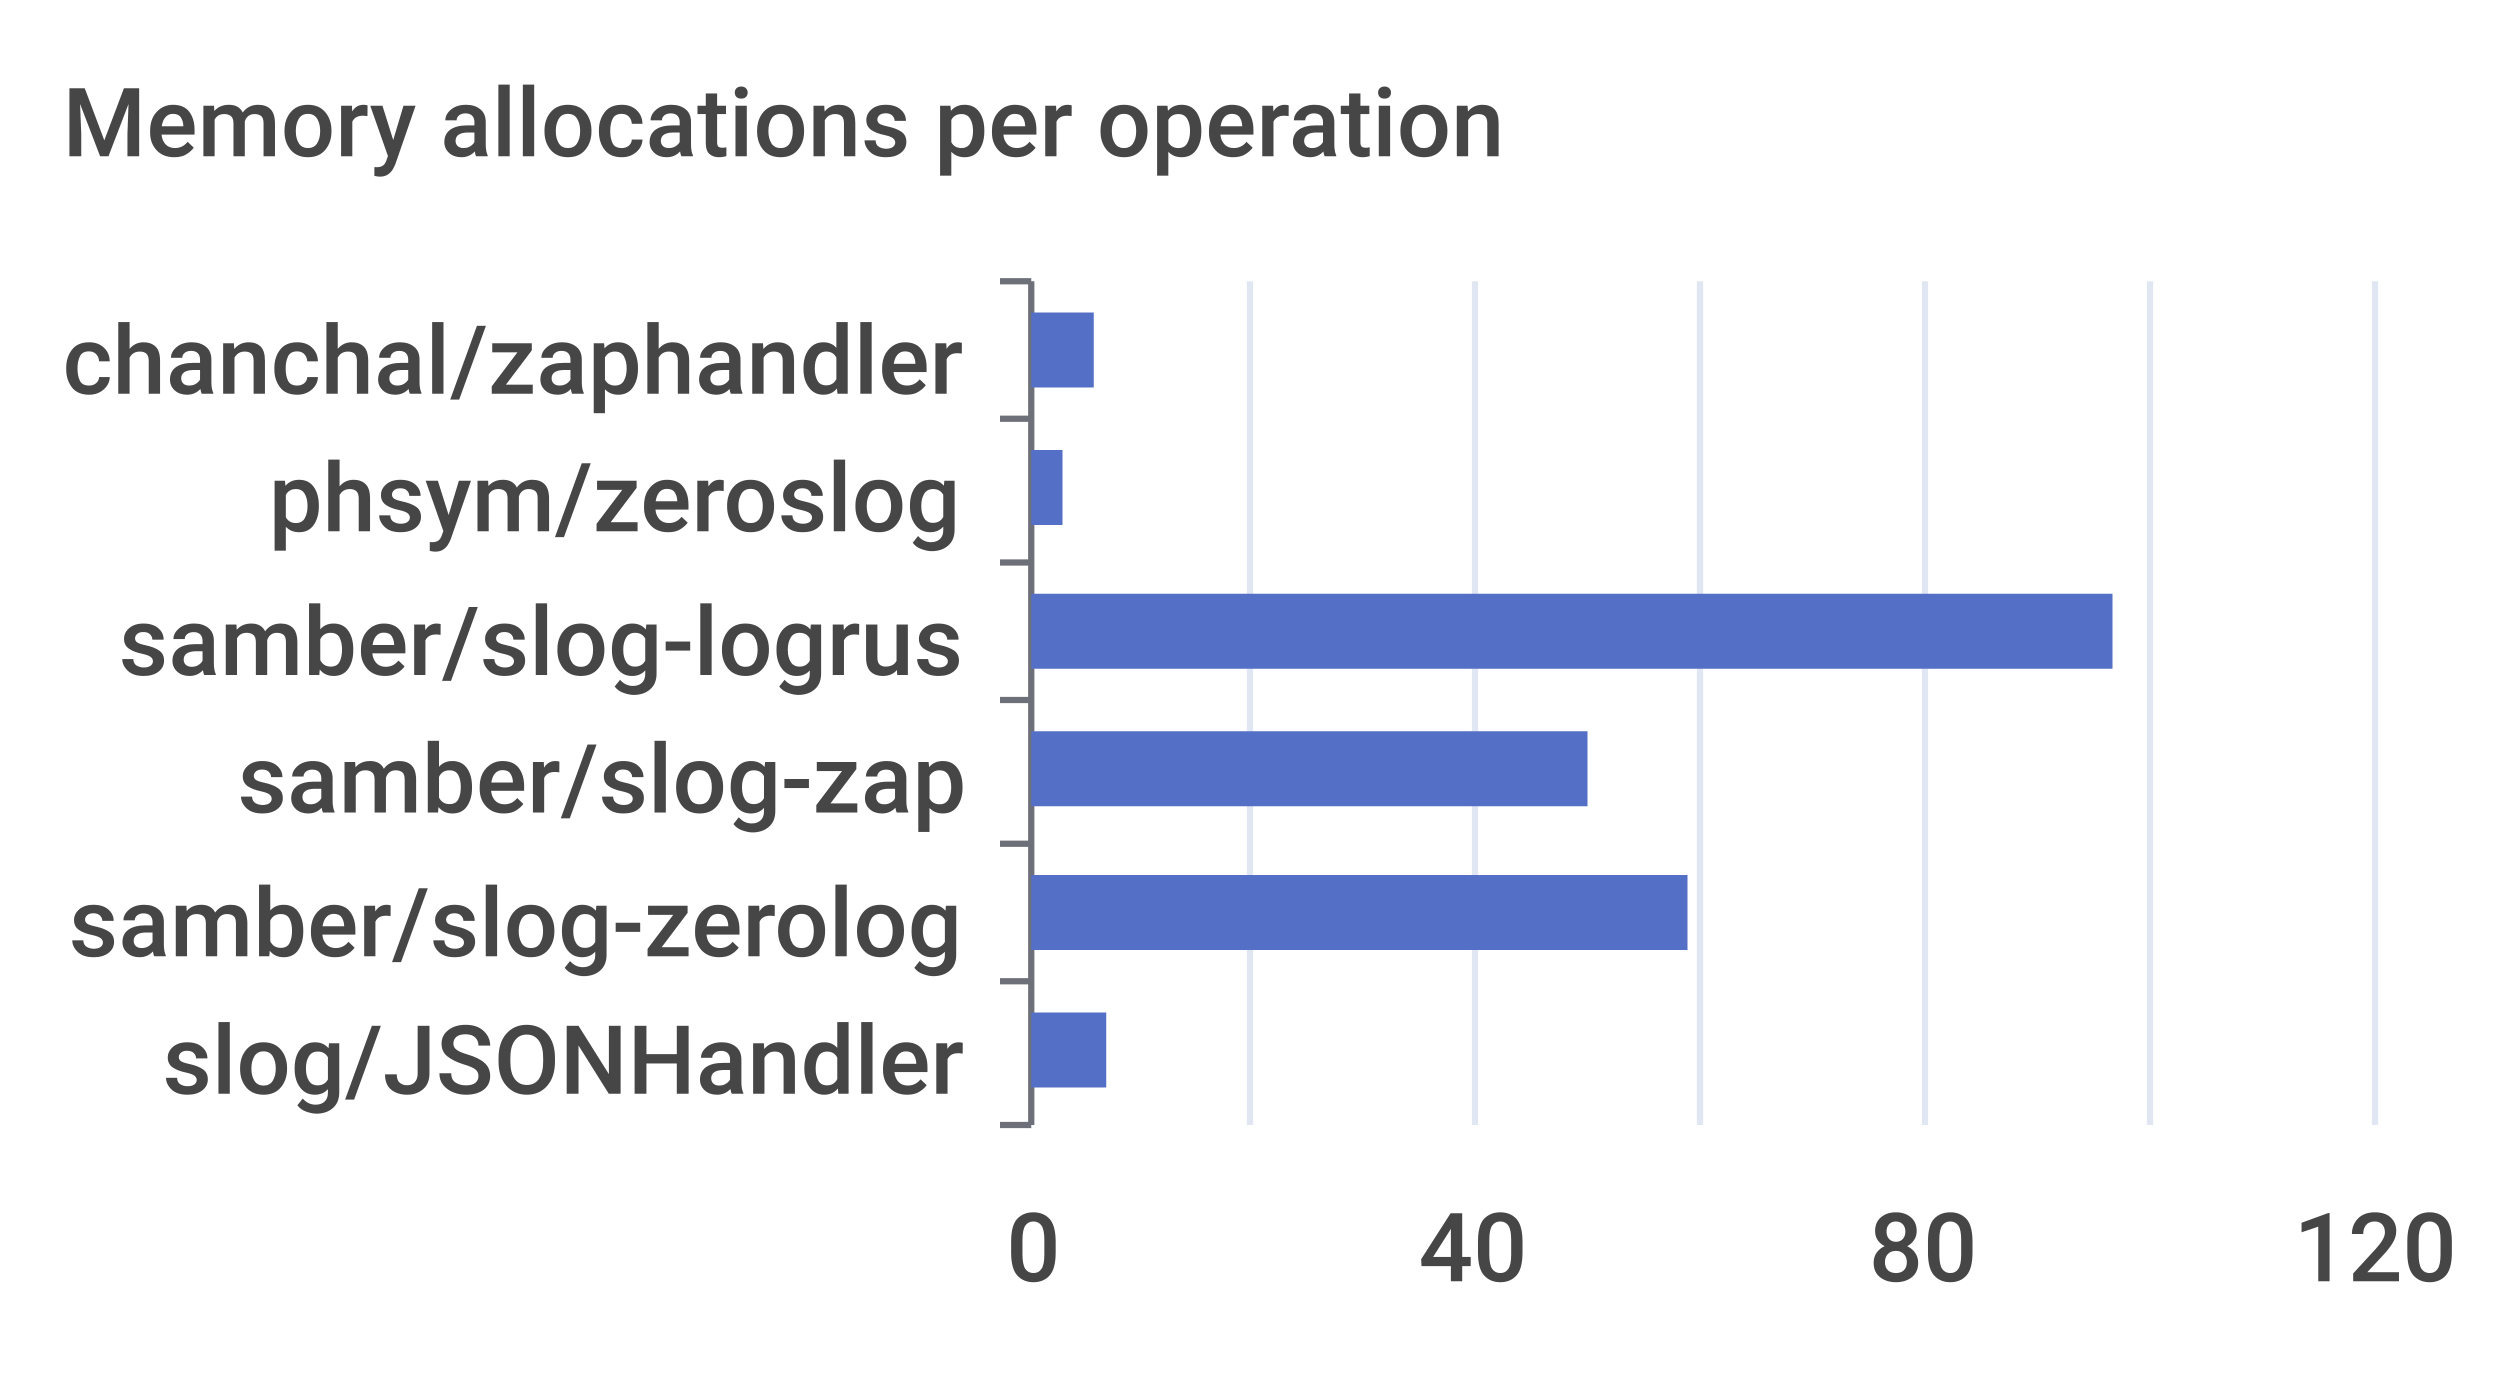
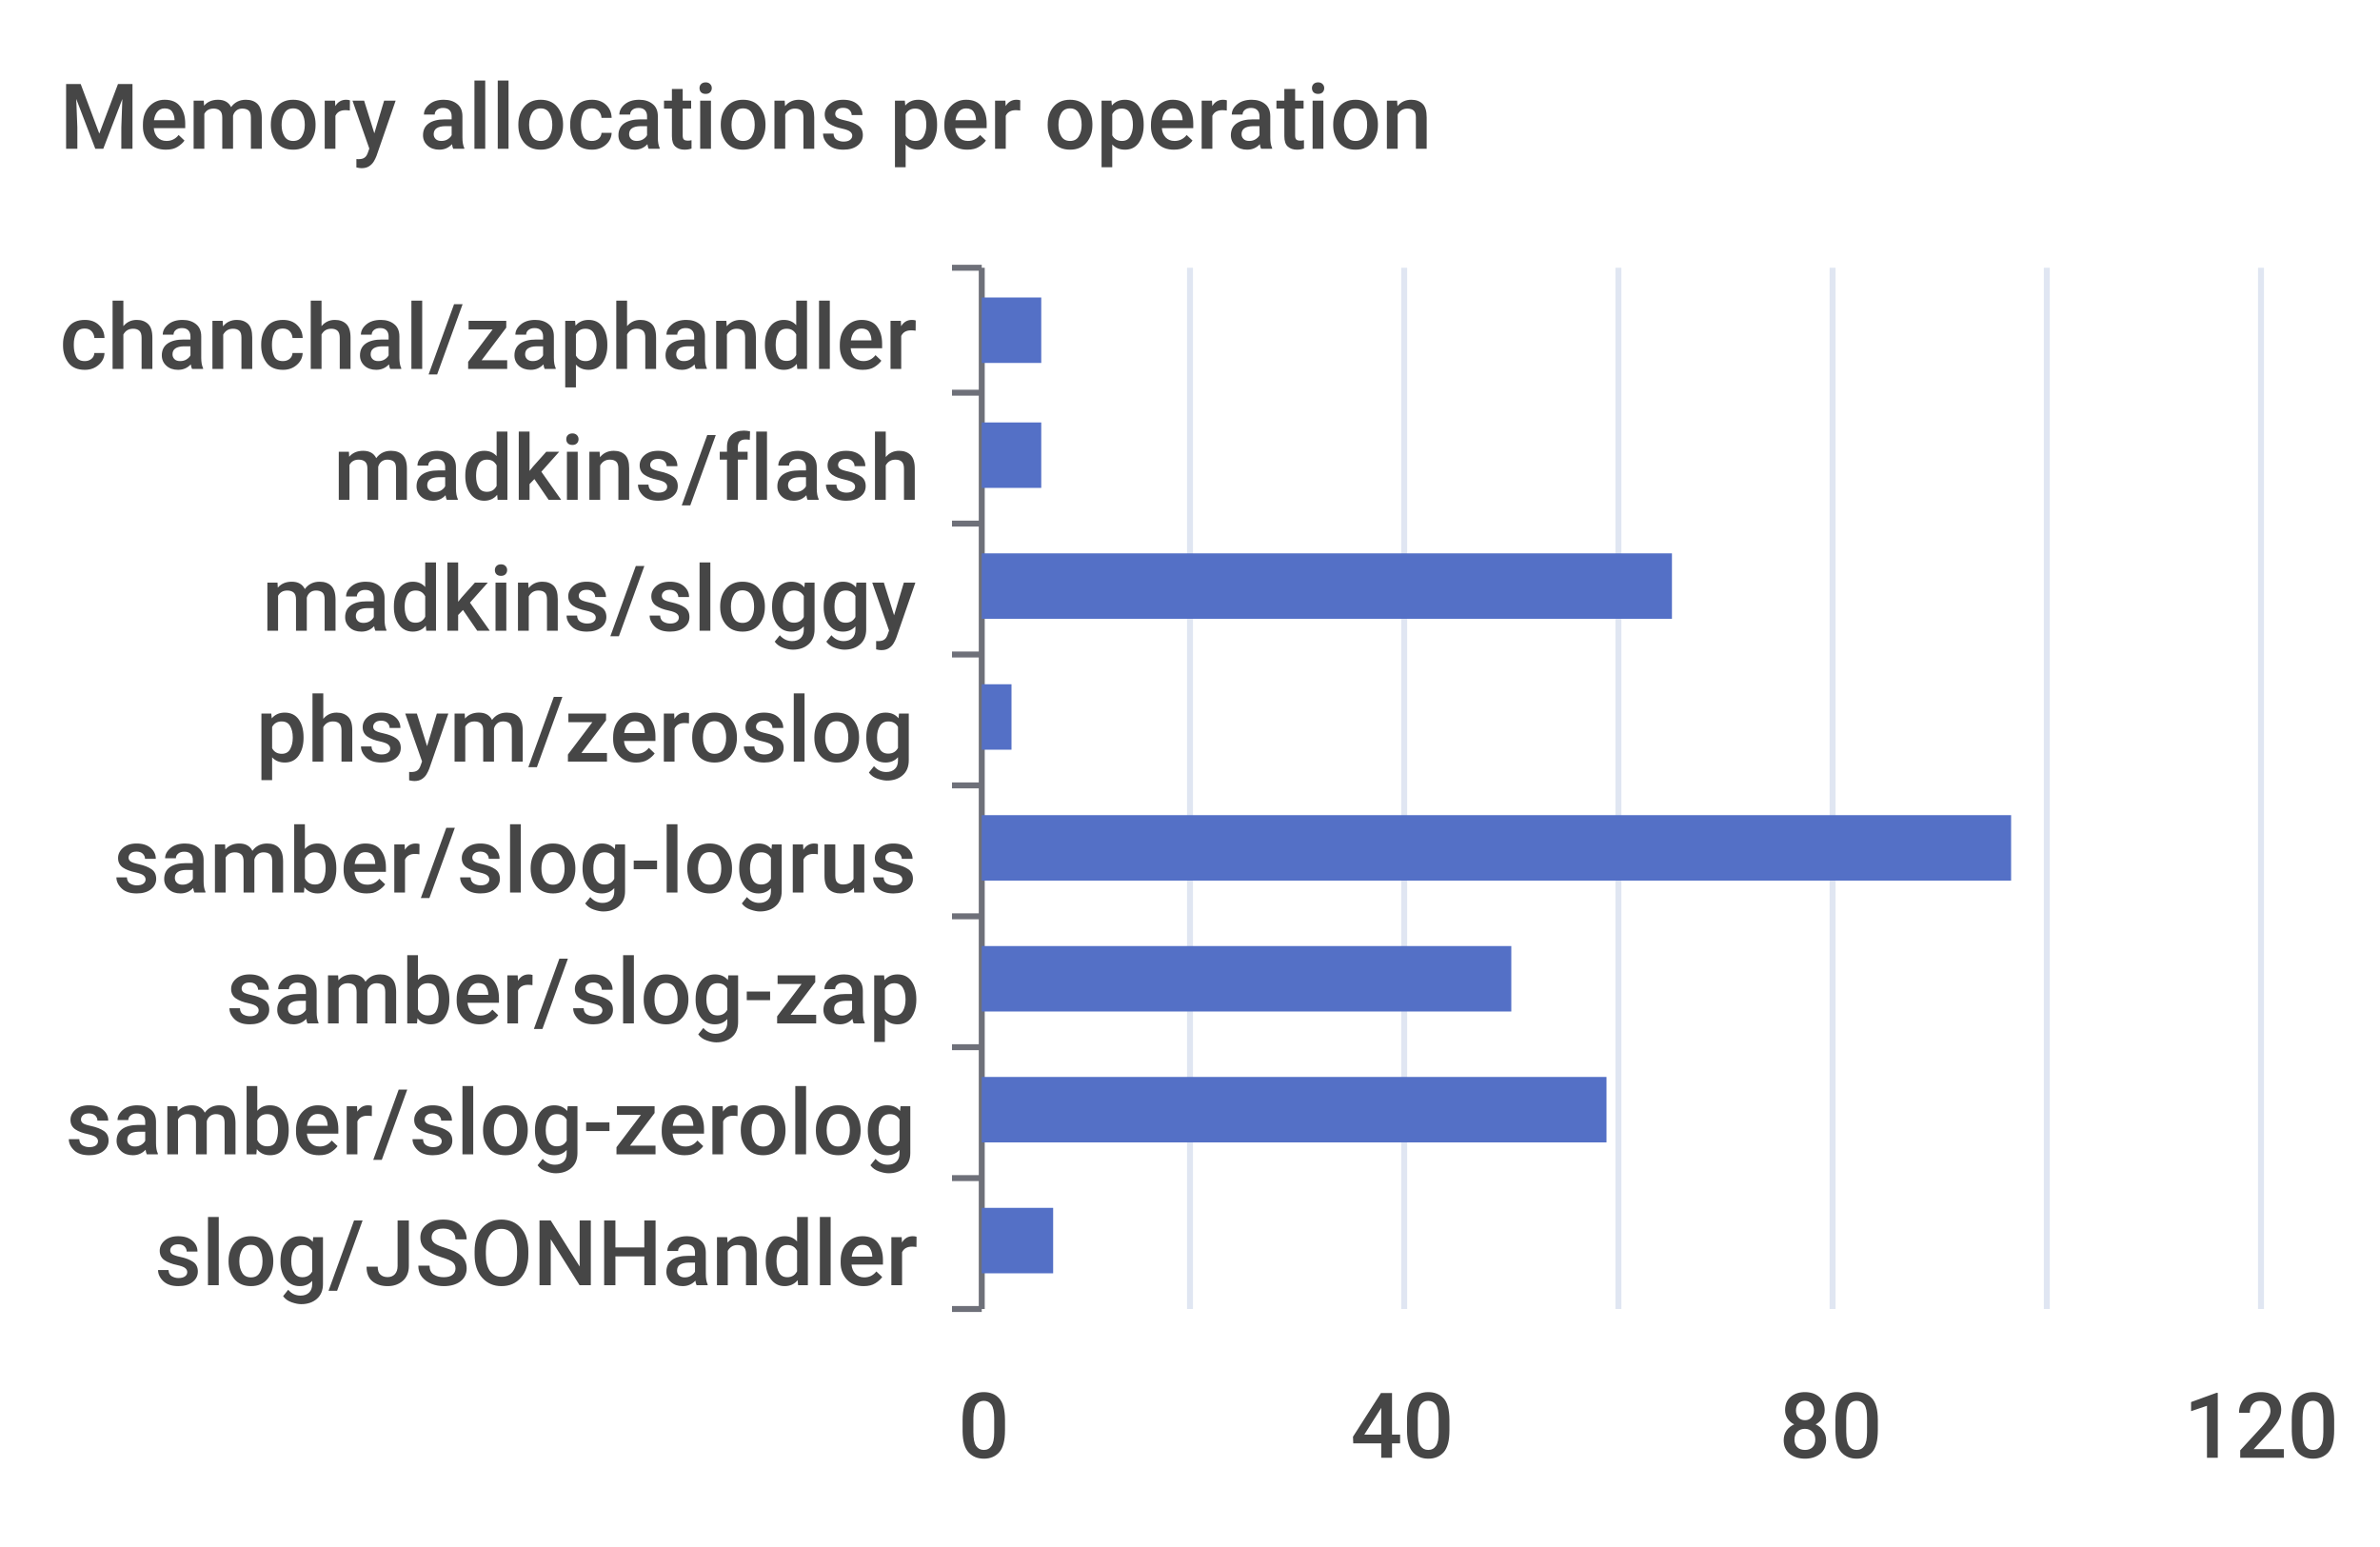
- <svg xmlns="http://www.w3.org/2000/svg" width="400" height="220">\n<path d="M 0 0 L 400 0 L 400 220 L 0 220 L 0 0" style="stroke-width:0;stroke:none;fill:rgba(255,255,255,1.0)" />
+ <svg xmlns="http://www.w3.org/2000/svg" width="400" height="260">\n<path d="M 0 0 L 400 0 L 400 260 L 0 260 L 0 0" style="stroke-width:0;stroke:none;fill:rgba(255,255,255,1.0)" />
  <text x="10" y="25" style="stroke-width:0;stroke:none;fill:rgba(70,70,70,1.0);font-size:15.3px;font-family:'Roboto Medium',sans-serif">Memory allocations per operation</text>
  <path d="M 160 45 L 165 45" style="stroke-width:1;stroke:rgba(110,112,121,1.0);fill:none" />
-   <path d="M 160 67 L 165 67" style="stroke-width:1;stroke:rgba(110,112,121,1.0);fill:none" />
-   <path d="M 160 90 L 165 90" style="stroke-width:1;stroke:rgba(110,112,121,1.0);fill:none" />
-   <path d="M 160 112 L 165 112" style="stroke-width:1;stroke:rgba(110,112,121,1.0);fill:none" />
-   <path d="M 160 135 L 165 135" style="stroke-width:1;stroke:rgba(110,112,121,1.0);fill:none" />
-   <path d="M 160 157 L 165 157" style="stroke-width:1;stroke:rgba(110,112,121,1.0);fill:none" />
-   <path d="M 160 180 L 165 180" style="stroke-width:1;stroke:rgba(110,112,121,1.0);fill:none" />
-   <path d="M 165 45 L 165 180" style="stroke-width:1;stroke:rgba(110,112,121,1.0);fill:none" />
-   <text x="10" y="63" style="stroke-width:0;stroke:none;fill:rgba(70,70,70,1.0);font-size:15.3px;font-family:'Roboto Medium',sans-serif">chanchal/zaphandler</text>
-   <text x="43" y="85" style="stroke-width:0;stroke:none;fill:rgba(70,70,70,1.0);font-size:15.3px;font-family:'Roboto Medium',sans-serif">phsym/zeroslog</text>
-   <text x="19" y="108" style="stroke-width:0;stroke:none;fill:rgba(70,70,70,1.0);font-size:15.3px;font-family:'Roboto Medium',sans-serif">samber/slog-logrus</text>
-   <text x="38" y="130" style="stroke-width:0;stroke:none;fill:rgba(70,70,70,1.0);font-size:15.3px;font-family:'Roboto Medium',sans-serif">samber/slog-zap</text>
-   <text x="11" y="153" style="stroke-width:0;stroke:none;fill:rgba(70,70,70,1.0);font-size:15.3px;font-family:'Roboto Medium',sans-serif">samber/slog-zerolog</text>
-   <text x="26" y="175" style="stroke-width:0;stroke:none;fill:rgba(70,70,70,1.0);font-size:15.3px;font-family:'Roboto Medium',sans-serif">slog/JSONHandler</text>
-   <text x="161" y="205" style="stroke-width:0;stroke:none;fill:rgba(70,70,70,1.0);font-size:15.3px;font-family:'Roboto Medium',sans-serif">0</text>
-   <text x="227" y="205" style="stroke-width:0;stroke:none;fill:rgba(70,70,70,1.0);font-size:15.3px;font-family:'Roboto Medium',sans-serif">40</text>
-   <text x="299" y="205" style="stroke-width:0;stroke:none;fill:rgba(70,70,70,1.0);font-size:15.3px;font-family:'Roboto Medium',sans-serif">80</text>
-   <text x="367" y="205" style="stroke-width:0;stroke:none;fill:rgba(70,70,70,1.0);font-size:15.3px;font-family:'Roboto Medium',sans-serif">120</text>
-   <path d="M 200 45 L 200 180" style="stroke-width:1;stroke:rgba(224,230,242,1.0);fill:none" />
-   <path d="M 236 45 L 236 180" style="stroke-width:1;stroke:rgba(224,230,242,1.0);fill:none" />
-   <path d="M 272 45 L 272 180" style="stroke-width:1;stroke:rgba(224,230,242,1.0);fill:none" />
-   <path d="M 308 45 L 308 180" style="stroke-width:1;stroke:rgba(224,230,242,1.0);fill:none" />
-   <path d="M 344 45 L 344 180" style="stroke-width:1;stroke:rgba(224,230,242,1.0);fill:none" />
-   <path d="M 380 45 L 380 180" style="stroke-width:1;stroke:rgba(224,230,242,1.0);fill:none" />
-   <path d="M 165 162 L 177 162 L 177 174 L 165 174 L 165 162" style="stroke-width:0;stroke:none;fill:rgba(84,112,198,1.0)" />
-   <path d="M 165 140 L 270 140 L 270 152 L 165 152 L 165 140" style="stroke-width:0;stroke:none;fill:rgba(84,112,198,1.0)" />
-   <path d="M 165 117 L 254 117 L 254 129 L 165 129 L 165 117" style="stroke-width:0;stroke:none;fill:rgba(84,112,198,1.0)" />
-   <path d="M 165 95 L 338 95 L 338 107 L 165 107 L 165 95" style="stroke-width:0;stroke:none;fill:rgba(84,112,198,1.0)" />
-   <path d="M 165 72 L 170 72 L 170 84 L 165 84 L 165 72" style="stroke-width:0;stroke:none;fill:rgba(84,112,198,1.0)" />
-   <path d="M 165 50 L 175 50 L 175 62 L 165 62 L 165 50" style="stroke-width:0;stroke:none;fill:rgba(84,112,198,1.0)" />
+   <path d="M 160 66 L 165 66" style="stroke-width:1;stroke:rgba(110,112,121,1.0);fill:none" />
+   <path d="M 160 88 L 165 88" style="stroke-width:1;stroke:rgba(110,112,121,1.0);fill:none" />
+   <path d="M 160 110 L 165 110" style="stroke-width:1;stroke:rgba(110,112,121,1.0);fill:none" />
+   <path d="M 160 132 L 165 132" style="stroke-width:1;stroke:rgba(110,112,121,1.0);fill:none" />
+   <path d="M 160 154 L 165 154" style="stroke-width:1;stroke:rgba(110,112,121,1.0);fill:none" />
+   <path d="M 160 176 L 165 176" style="stroke-width:1;stroke:rgba(110,112,121,1.0);fill:none" />
+   <path d="M 160 198 L 165 198" style="stroke-width:1;stroke:rgba(110,112,121,1.0);fill:none" />
+   <path d="M 160 220 L 165 220" style="stroke-width:1;stroke:rgba(110,112,121,1.0);fill:none" />
+   <path d="M 165 45 L 165 220" style="stroke-width:1;stroke:rgba(110,112,121,1.0);fill:none" />
+   <text x="10" y="62" style="stroke-width:0;stroke:none;fill:rgba(70,70,70,1.0);font-size:15.3px;font-family:'Roboto Medium',sans-serif">chanchal/zaphandler</text>
+   <text x="56" y="84" style="stroke-width:0;stroke:none;fill:rgba(70,70,70,1.0);font-size:15.3px;font-family:'Roboto Medium',sans-serif">madkins/flash</text>
+   <text x="44" y="106" style="stroke-width:0;stroke:none;fill:rgba(70,70,70,1.0);font-size:15.3px;font-family:'Roboto Medium',sans-serif">madkins/sloggy</text>
+   <text x="43" y="128" style="stroke-width:0;stroke:none;fill:rgba(70,70,70,1.0);font-size:15.3px;font-family:'Roboto Medium',sans-serif">phsym/zeroslog</text>
+   <text x="19" y="150" style="stroke-width:0;stroke:none;fill:rgba(70,70,70,1.0);font-size:15.3px;font-family:'Roboto Medium',sans-serif">samber/slog-logrus</text>
+   <text x="38" y="172" style="stroke-width:0;stroke:none;fill:rgba(70,70,70,1.0);font-size:15.3px;font-family:'Roboto Medium',sans-serif">samber/slog-zap</text>
+   <text x="11" y="194" style="stroke-width:0;stroke:none;fill:rgba(70,70,70,1.0);font-size:15.3px;font-family:'Roboto Medium',sans-serif">samber/slog-zerolog</text>
+   <text x="26" y="216" style="stroke-width:0;stroke:none;fill:rgba(70,70,70,1.0);font-size:15.3px;font-family:'Roboto Medium',sans-serif">slog/JSONHandler</text>
+   <text x="161" y="245" style="stroke-width:0;stroke:none;fill:rgba(70,70,70,1.0);font-size:15.3px;font-family:'Roboto Medium',sans-serif">0</text>
+   <text x="227" y="245" style="stroke-width:0;stroke:none;fill:rgba(70,70,70,1.0);font-size:15.3px;font-family:'Roboto Medium',sans-serif">40</text>
+   <text x="299" y="245" style="stroke-width:0;stroke:none;fill:rgba(70,70,70,1.0);font-size:15.3px;font-family:'Roboto Medium',sans-serif">80</text>
+   <text x="367" y="245" style="stroke-width:0;stroke:none;fill:rgba(70,70,70,1.0);font-size:15.3px;font-family:'Roboto Medium',sans-serif">120</text>
+   <path d="M 200 45 L 200 220" style="stroke-width:1;stroke:rgba(224,230,242,1.0);fill:none" />
+   <path d="M 236 45 L 236 220" style="stroke-width:1;stroke:rgba(224,230,242,1.0);fill:none" />
+   <path d="M 272 45 L 272 220" style="stroke-width:1;stroke:rgba(224,230,242,1.0);fill:none" />
+   <path d="M 308 45 L 308 220" style="stroke-width:1;stroke:rgba(224,230,242,1.0);fill:none" />
+   <path d="M 344 45 L 344 220" style="stroke-width:1;stroke:rgba(224,230,242,1.0);fill:none" />
+   <path d="M 380 45 L 380 220" style="stroke-width:1;stroke:rgba(224,230,242,1.0);fill:none" />
+   <path d="M 165 203 L 177 203 L 177 214 L 165 214 L 165 203" style="stroke-width:0;stroke:none;fill:rgba(84,112,198,1.0)" />
+   <path d="M 165 181 L 270 181 L 270 192 L 165 192 L 165 181" style="stroke-width:0;stroke:none;fill:rgba(84,112,198,1.0)" />
+   <path d="M 165 159 L 254 159 L 254 170 L 165 170 L 165 159" style="stroke-width:0;stroke:none;fill:rgba(84,112,198,1.0)" />
+   <path d="M 165 137 L 338 137 L 338 148 L 165 148 L 165 137" style="stroke-width:0;stroke:none;fill:rgba(84,112,198,1.0)" />
+   <path d="M 165 115 L 170 115 L 170 126 L 165 126 L 165 115" style="stroke-width:0;stroke:none;fill:rgba(84,112,198,1.0)" />
+   <path d="M 165 93 L 281 93 L 281 104 L 165 104 L 165 93" style="stroke-width:0;stroke:none;fill:rgba(84,112,198,1.0)" />
+   <path d="M 165 71 L 175 71 L 175 82 L 165 82 L 165 71" style="stroke-width:0;stroke:none;fill:rgba(84,112,198,1.0)" />
+   <path d="M 165 50 L 175 50 L 175 61 L 165 61 L 165 50" style="stroke-width:0;stroke:none;fill:rgba(84,112,198,1.0)" />
</svg>
